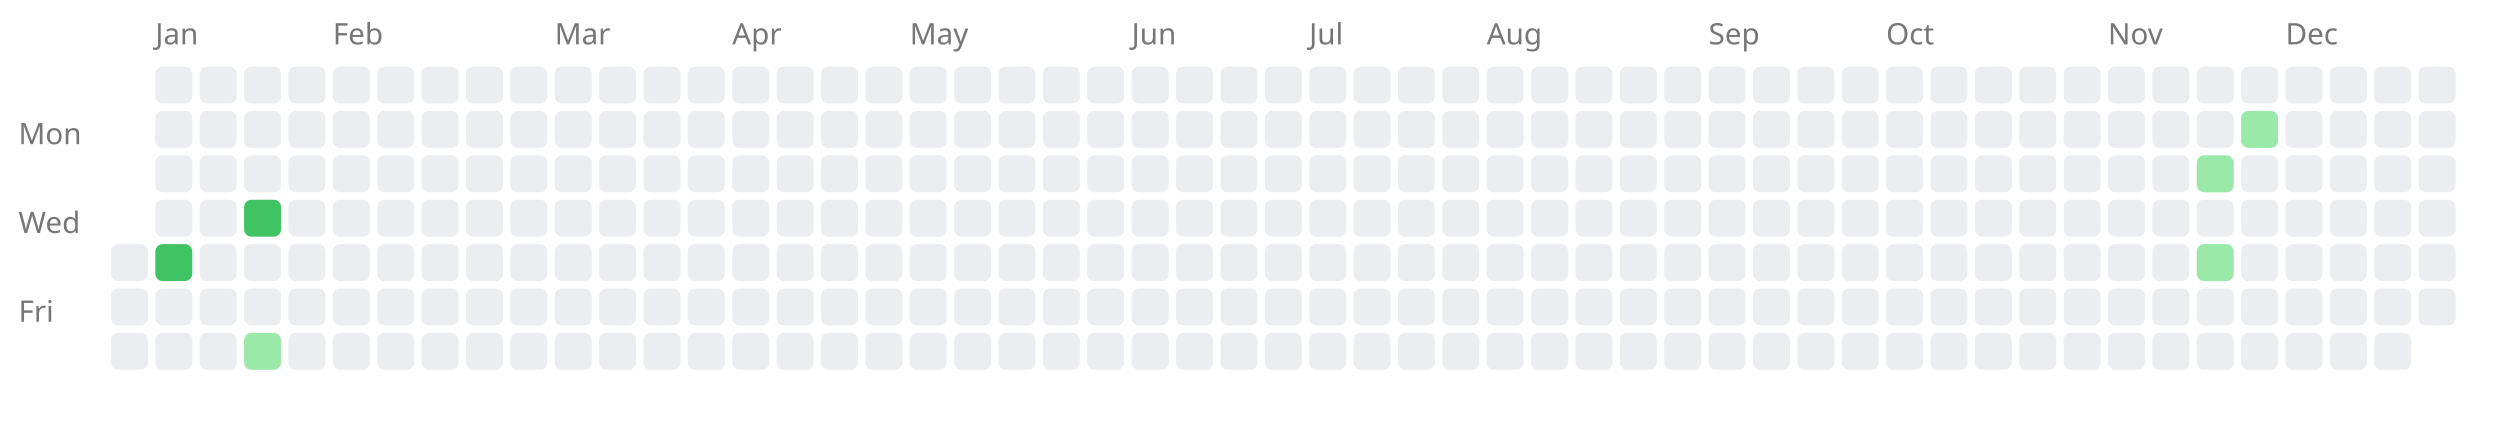
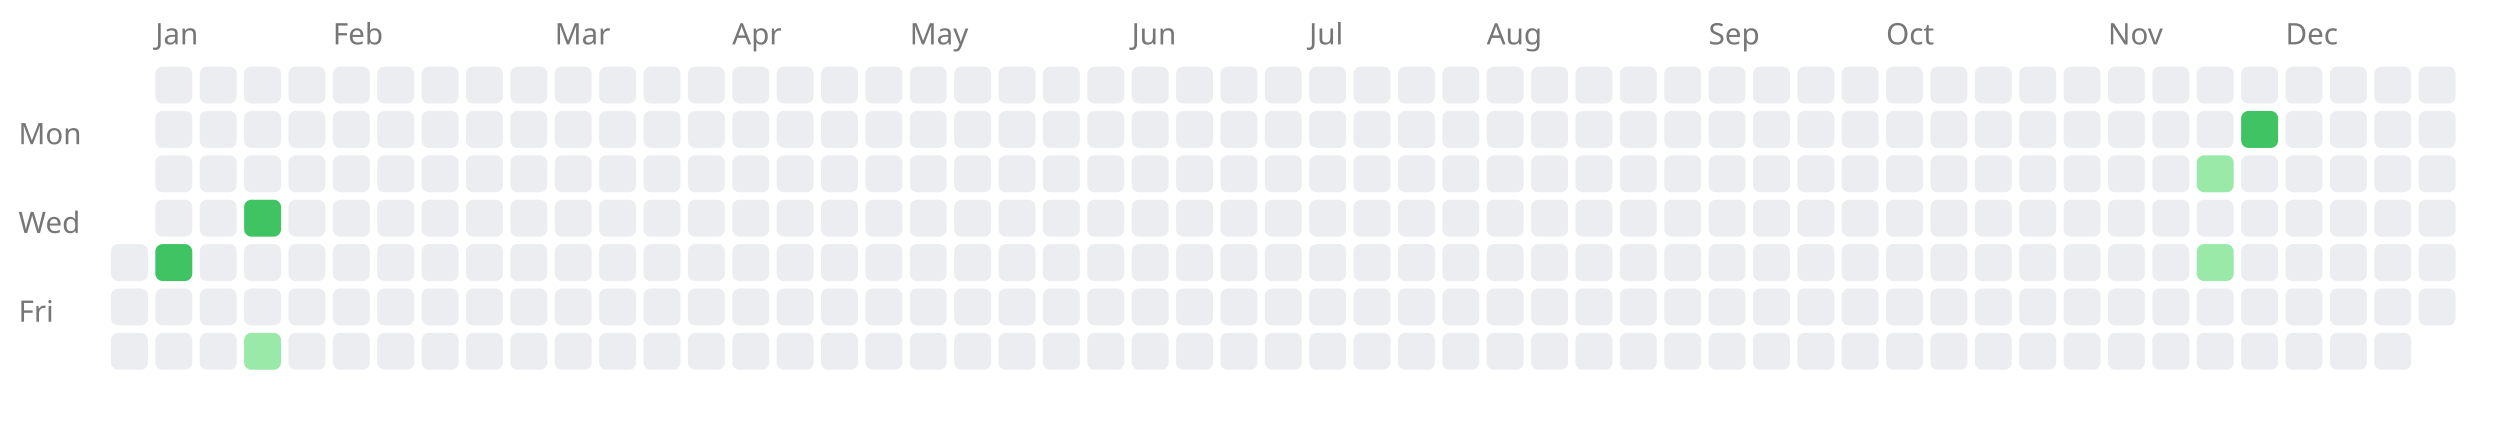
<svg xmlns="http://www.w3.org/2000/svg" width="676" height="114" style="background-color: white;">
  <text x="5" y="39" font-family="sans-serif" font-size="8" fill="#767676">Mon</text>
  <text x="5" y="63" font-family="sans-serif" font-size="8" fill="#767676">Wed</text>
  <text x="5" y="87" font-family="sans-serif" font-size="8" fill="#767676">Fri</text>
  <rect x="30" y="66" width="10" height="10" fill="#ebedf0" rx="2" ry="2" />
  <rect x="30" y="78" width="10" height="10" fill="#ebedf0" rx="2" ry="2" />
  <rect x="30" y="90" width="10" height="10" fill="#ebedf0" rx="2" ry="2" />
  <text x="42" y="12" font-family="sans-serif" font-size="8" fill="#767676">Jan</text>
  <rect x="42" y="18" width="10" height="10" fill="#ebedf0" rx="2" ry="2" />
  <rect x="42" y="30" width="10" height="10" fill="#ebedf0" rx="2" ry="2" />
  <rect x="42" y="42" width="10" height="10" fill="#ebedf0" rx="2" ry="2" />
  <rect x="42" y="54" width="10" height="10" fill="#ebedf0" rx="2" ry="2" />
  <a href="https://saiht.de/legacy/projekte/auslegung.html">
    <rect x="42" y="66" width="10" height="10" fill="#40c463" rx="2" ry="2" />
  </a>
  <rect x="42" y="78" width="10" height="10" fill="#ebedf0" rx="2" ry="2" />
  <rect x="42" y="90" width="10" height="10" fill="#ebedf0" rx="2" ry="2" />
  <rect x="54" y="18" width="10" height="10" fill="#ebedf0" rx="2" ry="2" />
  <rect x="54" y="30" width="10" height="10" fill="#ebedf0" rx="2" ry="2" />
  <rect x="54" y="42" width="10" height="10" fill="#ebedf0" rx="2" ry="2" />
  <rect x="54" y="54" width="10" height="10" fill="#ebedf0" rx="2" ry="2" />
  <rect x="54" y="66" width="10" height="10" fill="#ebedf0" rx="2" ry="2" />
  <rect x="54" y="78" width="10" height="10" fill="#ebedf0" rx="2" ry="2" />
  <rect x="54" y="90" width="10" height="10" fill="#ebedf0" rx="2" ry="2" />
  <rect x="66" y="18" width="10" height="10" fill="#ebedf0" rx="2" ry="2" />
  <rect x="66" y="30" width="10" height="10" fill="#ebedf0" rx="2" ry="2" />
  <rect x="66" y="42" width="10" height="10" fill="#ebedf0" rx="2" ry="2" />
  <a href="https://saiht.de/legacy/computer/cdrom.html">
    <rect x="66" y="54" width="10" height="10" fill="#40c463" rx="2" ry="2" />
  </a>
  <rect x="66" y="66" width="10" height="10" fill="#ebedf0" rx="2" ry="2" />
  <rect x="66" y="78" width="10" height="10" fill="#ebedf0" rx="2" ry="2" />
  <a href="https://saiht.de/legacy/lite/computer/gdm1963.html">
    <rect x="66" y="90" width="10" height="10" fill="#9be9a8" rx="2" ry="2" />
  </a>
  <rect x="78" y="18" width="10" height="10" fill="#ebedf0" rx="2" ry="2" />
  <rect x="78" y="30" width="10" height="10" fill="#ebedf0" rx="2" ry="2" />
  <rect x="78" y="42" width="10" height="10" fill="#ebedf0" rx="2" ry="2" />
  <rect x="78" y="54" width="10" height="10" fill="#ebedf0" rx="2" ry="2" />
  <rect x="78" y="66" width="10" height="10" fill="#ebedf0" rx="2" ry="2" />
  <rect x="78" y="78" width="10" height="10" fill="#ebedf0" rx="2" ry="2" />
  <rect x="78" y="90" width="10" height="10" fill="#ebedf0" rx="2" ry="2" />
  <text x="90" y="12" font-family="sans-serif" font-size="8" fill="#767676">Feb</text>
  <rect x="90" y="18" width="10" height="10" fill="#ebedf0" rx="2" ry="2" />
  <rect x="90" y="30" width="10" height="10" fill="#ebedf0" rx="2" ry="2" />
  <rect x="90" y="42" width="10" height="10" fill="#ebedf0" rx="2" ry="2" />
  <rect x="90" y="54" width="10" height="10" fill="#ebedf0" rx="2" ry="2" />
  <rect x="90" y="66" width="10" height="10" fill="#ebedf0" rx="2" ry="2" />
  <rect x="90" y="78" width="10" height="10" fill="#ebedf0" rx="2" ry="2" />
  <rect x="90" y="90" width="10" height="10" fill="#ebedf0" rx="2" ry="2" />
  <rect x="102" y="18" width="10" height="10" fill="#ebedf0" rx="2" ry="2" />
  <rect x="102" y="30" width="10" height="10" fill="#ebedf0" rx="2" ry="2" />
  <rect x="102" y="42" width="10" height="10" fill="#ebedf0" rx="2" ry="2" />
  <rect x="102" y="54" width="10" height="10" fill="#ebedf0" rx="2" ry="2" />
  <rect x="102" y="66" width="10" height="10" fill="#ebedf0" rx="2" ry="2" />
  <rect x="102" y="78" width="10" height="10" fill="#ebedf0" rx="2" ry="2" />
  <rect x="102" y="90" width="10" height="10" fill="#ebedf0" rx="2" ry="2" />
  <rect x="114" y="18" width="10" height="10" fill="#ebedf0" rx="2" ry="2" />
  <rect x="114" y="30" width="10" height="10" fill="#ebedf0" rx="2" ry="2" />
  <rect x="114" y="42" width="10" height="10" fill="#ebedf0" rx="2" ry="2" />
  <rect x="114" y="54" width="10" height="10" fill="#ebedf0" rx="2" ry="2" />
  <rect x="114" y="66" width="10" height="10" fill="#ebedf0" rx="2" ry="2" />
  <rect x="114" y="78" width="10" height="10" fill="#ebedf0" rx="2" ry="2" />
  <rect x="114" y="90" width="10" height="10" fill="#ebedf0" rx="2" ry="2" />
  <rect x="126" y="18" width="10" height="10" fill="#ebedf0" rx="2" ry="2" />
  <rect x="126" y="30" width="10" height="10" fill="#ebedf0" rx="2" ry="2" />
  <rect x="126" y="42" width="10" height="10" fill="#ebedf0" rx="2" ry="2" />
  <rect x="126" y="54" width="10" height="10" fill="#ebedf0" rx="2" ry="2" />
  <rect x="126" y="66" width="10" height="10" fill="#ebedf0" rx="2" ry="2" />
  <rect x="126" y="78" width="10" height="10" fill="#ebedf0" rx="2" ry="2" />
  <rect x="126" y="90" width="10" height="10" fill="#ebedf0" rx="2" ry="2" />
  <rect x="138" y="18" width="10" height="10" fill="#ebedf0" rx="2" ry="2" />
  <rect x="138" y="30" width="10" height="10" fill="#ebedf0" rx="2" ry="2" />
  <rect x="138" y="42" width="10" height="10" fill="#ebedf0" rx="2" ry="2" />
  <rect x="138" y="54" width="10" height="10" fill="#ebedf0" rx="2" ry="2" />
  <rect x="138" y="66" width="10" height="10" fill="#ebedf0" rx="2" ry="2" />
  <rect x="138" y="78" width="10" height="10" fill="#ebedf0" rx="2" ry="2" />
  <rect x="138" y="90" width="10" height="10" fill="#ebedf0" rx="2" ry="2" />
  <text x="150" y="12" font-family="sans-serif" font-size="8" fill="#767676">Mar</text>
  <rect x="150" y="18" width="10" height="10" fill="#ebedf0" rx="2" ry="2" />
  <rect x="150" y="30" width="10" height="10" fill="#ebedf0" rx="2" ry="2" />
  <rect x="150" y="42" width="10" height="10" fill="#ebedf0" rx="2" ry="2" />
  <rect x="150" y="54" width="10" height="10" fill="#ebedf0" rx="2" ry="2" />
  <rect x="150" y="66" width="10" height="10" fill="#ebedf0" rx="2" ry="2" />
  <rect x="150" y="78" width="10" height="10" fill="#ebedf0" rx="2" ry="2" />
  <rect x="150" y="90" width="10" height="10" fill="#ebedf0" rx="2" ry="2" />
  <rect x="162" y="18" width="10" height="10" fill="#ebedf0" rx="2" ry="2" />
  <rect x="162" y="30" width="10" height="10" fill="#ebedf0" rx="2" ry="2" />
  <rect x="162" y="42" width="10" height="10" fill="#ebedf0" rx="2" ry="2" />
  <rect x="162" y="54" width="10" height="10" fill="#ebedf0" rx="2" ry="2" />
  <rect x="162" y="66" width="10" height="10" fill="#ebedf0" rx="2" ry="2" />
  <rect x="162" y="78" width="10" height="10" fill="#ebedf0" rx="2" ry="2" />
  <rect x="162" y="90" width="10" height="10" fill="#ebedf0" rx="2" ry="2" />
  <rect x="174" y="18" width="10" height="10" fill="#ebedf0" rx="2" ry="2" />
  <rect x="174" y="30" width="10" height="10" fill="#ebedf0" rx="2" ry="2" />
  <rect x="174" y="42" width="10" height="10" fill="#ebedf0" rx="2" ry="2" />
  <rect x="174" y="54" width="10" height="10" fill="#ebedf0" rx="2" ry="2" />
  <rect x="174" y="66" width="10" height="10" fill="#ebedf0" rx="2" ry="2" />
  <rect x="174" y="78" width="10" height="10" fill="#ebedf0" rx="2" ry="2" />
  <rect x="174" y="90" width="10" height="10" fill="#ebedf0" rx="2" ry="2" />
  <rect x="186" y="18" width="10" height="10" fill="#ebedf0" rx="2" ry="2" />
  <rect x="186" y="30" width="10" height="10" fill="#ebedf0" rx="2" ry="2" />
  <rect x="186" y="42" width="10" height="10" fill="#ebedf0" rx="2" ry="2" />
  <rect x="186" y="54" width="10" height="10" fill="#ebedf0" rx="2" ry="2" />
  <rect x="186" y="66" width="10" height="10" fill="#ebedf0" rx="2" ry="2" />
  <rect x="186" y="78" width="10" height="10" fill="#ebedf0" rx="2" ry="2" />
  <rect x="186" y="90" width="10" height="10" fill="#ebedf0" rx="2" ry="2" />
  <text x="198" y="12" font-family="sans-serif" font-size="8" fill="#767676">Apr</text>
  <rect x="198" y="18" width="10" height="10" fill="#ebedf0" rx="2" ry="2" />
  <rect x="198" y="30" width="10" height="10" fill="#ebedf0" rx="2" ry="2" />
  <rect x="198" y="42" width="10" height="10" fill="#ebedf0" rx="2" ry="2" />
  <rect x="198" y="54" width="10" height="10" fill="#ebedf0" rx="2" ry="2" />
  <rect x="198" y="66" width="10" height="10" fill="#ebedf0" rx="2" ry="2" />
  <rect x="198" y="78" width="10" height="10" fill="#ebedf0" rx="2" ry="2" />
  <rect x="198" y="90" width="10" height="10" fill="#ebedf0" rx="2" ry="2" />
  <rect x="210" y="18" width="10" height="10" fill="#ebedf0" rx="2" ry="2" />
  <rect x="210" y="30" width="10" height="10" fill="#ebedf0" rx="2" ry="2" />
  <rect x="210" y="42" width="10" height="10" fill="#ebedf0" rx="2" ry="2" />
  <rect x="210" y="54" width="10" height="10" fill="#ebedf0" rx="2" ry="2" />
  <rect x="210" y="66" width="10" height="10" fill="#ebedf0" rx="2" ry="2" />
  <rect x="210" y="78" width="10" height="10" fill="#ebedf0" rx="2" ry="2" />
  <rect x="210" y="90" width="10" height="10" fill="#ebedf0" rx="2" ry="2" />
  <rect x="222" y="18" width="10" height="10" fill="#ebedf0" rx="2" ry="2" />
  <rect x="222" y="30" width="10" height="10" fill="#ebedf0" rx="2" ry="2" />
  <rect x="222" y="42" width="10" height="10" fill="#ebedf0" rx="2" ry="2" />
  <rect x="222" y="54" width="10" height="10" fill="#ebedf0" rx="2" ry="2" />
  <rect x="222" y="66" width="10" height="10" fill="#ebedf0" rx="2" ry="2" />
  <rect x="222" y="78" width="10" height="10" fill="#ebedf0" rx="2" ry="2" />
  <rect x="222" y="90" width="10" height="10" fill="#ebedf0" rx="2" ry="2" />
  <rect x="234" y="18" width="10" height="10" fill="#ebedf0" rx="2" ry="2" />
  <rect x="234" y="30" width="10" height="10" fill="#ebedf0" rx="2" ry="2" />
  <rect x="234" y="42" width="10" height="10" fill="#ebedf0" rx="2" ry="2" />
  <rect x="234" y="54" width="10" height="10" fill="#ebedf0" rx="2" ry="2" />
  <rect x="234" y="66" width="10" height="10" fill="#ebedf0" rx="2" ry="2" />
  <rect x="234" y="78" width="10" height="10" fill="#ebedf0" rx="2" ry="2" />
  <rect x="234" y="90" width="10" height="10" fill="#ebedf0" rx="2" ry="2" />
  <text x="246" y="12" font-family="sans-serif" font-size="8" fill="#767676">May</text>
  <rect x="246" y="18" width="10" height="10" fill="#ebedf0" rx="2" ry="2" />
  <rect x="246" y="30" width="10" height="10" fill="#ebedf0" rx="2" ry="2" />
  <rect x="246" y="42" width="10" height="10" fill="#ebedf0" rx="2" ry="2" />
  <rect x="246" y="54" width="10" height="10" fill="#ebedf0" rx="2" ry="2" />
  <rect x="246" y="66" width="10" height="10" fill="#ebedf0" rx="2" ry="2" />
  <rect x="246" y="78" width="10" height="10" fill="#ebedf0" rx="2" ry="2" />
  <rect x="246" y="90" width="10" height="10" fill="#ebedf0" rx="2" ry="2" />
  <rect x="258" y="18" width="10" height="10" fill="#ebedf0" rx="2" ry="2" />
  <rect x="258" y="30" width="10" height="10" fill="#ebedf0" rx="2" ry="2" />
  <rect x="258" y="42" width="10" height="10" fill="#ebedf0" rx="2" ry="2" />
  <rect x="258" y="54" width="10" height="10" fill="#ebedf0" rx="2" ry="2" />
  <rect x="258" y="66" width="10" height="10" fill="#ebedf0" rx="2" ry="2" />
  <rect x="258" y="78" width="10" height="10" fill="#ebedf0" rx="2" ry="2" />
  <rect x="258" y="90" width="10" height="10" fill="#ebedf0" rx="2" ry="2" />
  <rect x="270" y="18" width="10" height="10" fill="#ebedf0" rx="2" ry="2" />
  <rect x="270" y="30" width="10" height="10" fill="#ebedf0" rx="2" ry="2" />
  <rect x="270" y="42" width="10" height="10" fill="#ebedf0" rx="2" ry="2" />
  <rect x="270" y="54" width="10" height="10" fill="#ebedf0" rx="2" ry="2" />
  <rect x="270" y="66" width="10" height="10" fill="#ebedf0" rx="2" ry="2" />
  <rect x="270" y="78" width="10" height="10" fill="#ebedf0" rx="2" ry="2" />
  <rect x="270" y="90" width="10" height="10" fill="#ebedf0" rx="2" ry="2" />
  <rect x="282" y="18" width="10" height="10" fill="#ebedf0" rx="2" ry="2" />
  <rect x="282" y="30" width="10" height="10" fill="#ebedf0" rx="2" ry="2" />
  <rect x="282" y="42" width="10" height="10" fill="#ebedf0" rx="2" ry="2" />
  <rect x="282" y="54" width="10" height="10" fill="#ebedf0" rx="2" ry="2" />
  <rect x="282" y="66" width="10" height="10" fill="#ebedf0" rx="2" ry="2" />
  <rect x="282" y="78" width="10" height="10" fill="#ebedf0" rx="2" ry="2" />
  <rect x="282" y="90" width="10" height="10" fill="#ebedf0" rx="2" ry="2" />
  <rect x="294" y="18" width="10" height="10" fill="#ebedf0" rx="2" ry="2" />
  <rect x="294" y="30" width="10" height="10" fill="#ebedf0" rx="2" ry="2" />
  <rect x="294" y="42" width="10" height="10" fill="#ebedf0" rx="2" ry="2" />
  <rect x="294" y="54" width="10" height="10" fill="#ebedf0" rx="2" ry="2" />
  <rect x="294" y="66" width="10" height="10" fill="#ebedf0" rx="2" ry="2" />
  <rect x="294" y="78" width="10" height="10" fill="#ebedf0" rx="2" ry="2" />
  <rect x="294" y="90" width="10" height="10" fill="#ebedf0" rx="2" ry="2" />
  <text x="306" y="12" font-family="sans-serif" font-size="8" fill="#767676">Jun</text>
  <rect x="306" y="18" width="10" height="10" fill="#ebedf0" rx="2" ry="2" />
  <rect x="306" y="30" width="10" height="10" fill="#ebedf0" rx="2" ry="2" />
  <rect x="306" y="42" width="10" height="10" fill="#ebedf0" rx="2" ry="2" />
  <rect x="306" y="54" width="10" height="10" fill="#ebedf0" rx="2" ry="2" />
  <rect x="306" y="66" width="10" height="10" fill="#ebedf0" rx="2" ry="2" />
  <rect x="306" y="78" width="10" height="10" fill="#ebedf0" rx="2" ry="2" />
  <rect x="306" y="90" width="10" height="10" fill="#ebedf0" rx="2" ry="2" />
  <rect x="318" y="18" width="10" height="10" fill="#ebedf0" rx="2" ry="2" />
  <rect x="318" y="30" width="10" height="10" fill="#ebedf0" rx="2" ry="2" />
  <rect x="318" y="42" width="10" height="10" fill="#ebedf0" rx="2" ry="2" />
  <rect x="318" y="54" width="10" height="10" fill="#ebedf0" rx="2" ry="2" />
  <rect x="318" y="66" width="10" height="10" fill="#ebedf0" rx="2" ry="2" />
  <rect x="318" y="78" width="10" height="10" fill="#ebedf0" rx="2" ry="2" />
  <rect x="318" y="90" width="10" height="10" fill="#ebedf0" rx="2" ry="2" />
  <rect x="330" y="18" width="10" height="10" fill="#ebedf0" rx="2" ry="2" />
  <rect x="330" y="30" width="10" height="10" fill="#ebedf0" rx="2" ry="2" />
  <rect x="330" y="42" width="10" height="10" fill="#ebedf0" rx="2" ry="2" />
  <rect x="330" y="54" width="10" height="10" fill="#ebedf0" rx="2" ry="2" />
  <rect x="330" y="66" width="10" height="10" fill="#ebedf0" rx="2" ry="2" />
  <rect x="330" y="78" width="10" height="10" fill="#ebedf0" rx="2" ry="2" />
  <rect x="330" y="90" width="10" height="10" fill="#ebedf0" rx="2" ry="2" />
  <rect x="342" y="18" width="10" height="10" fill="#ebedf0" rx="2" ry="2" />
  <rect x="342" y="30" width="10" height="10" fill="#ebedf0" rx="2" ry="2" />
  <rect x="342" y="42" width="10" height="10" fill="#ebedf0" rx="2" ry="2" />
  <rect x="342" y="54" width="10" height="10" fill="#ebedf0" rx="2" ry="2" />
  <rect x="342" y="66" width="10" height="10" fill="#ebedf0" rx="2" ry="2" />
  <rect x="342" y="78" width="10" height="10" fill="#ebedf0" rx="2" ry="2" />
  <rect x="342" y="90" width="10" height="10" fill="#ebedf0" rx="2" ry="2" />
  <text x="354" y="12" font-family="sans-serif" font-size="8" fill="#767676">Jul</text>
  <rect x="354" y="18" width="10" height="10" fill="#ebedf0" rx="2" ry="2" />
  <rect x="354" y="30" width="10" height="10" fill="#ebedf0" rx="2" ry="2" />
  <rect x="354" y="42" width="10" height="10" fill="#ebedf0" rx="2" ry="2" />
  <rect x="354" y="54" width="10" height="10" fill="#ebedf0" rx="2" ry="2" />
  <rect x="354" y="66" width="10" height="10" fill="#ebedf0" rx="2" ry="2" />
  <rect x="354" y="78" width="10" height="10" fill="#ebedf0" rx="2" ry="2" />
  <rect x="354" y="90" width="10" height="10" fill="#ebedf0" rx="2" ry="2" />
  <rect x="366" y="18" width="10" height="10" fill="#ebedf0" rx="2" ry="2" />
  <rect x="366" y="30" width="10" height="10" fill="#ebedf0" rx="2" ry="2" />
  <rect x="366" y="42" width="10" height="10" fill="#ebedf0" rx="2" ry="2" />
  <rect x="366" y="54" width="10" height="10" fill="#ebedf0" rx="2" ry="2" />
  <rect x="366" y="66" width="10" height="10" fill="#ebedf0" rx="2" ry="2" />
  <rect x="366" y="78" width="10" height="10" fill="#ebedf0" rx="2" ry="2" />
  <rect x="366" y="90" width="10" height="10" fill="#ebedf0" rx="2" ry="2" />
  <rect x="378" y="18" width="10" height="10" fill="#ebedf0" rx="2" ry="2" />
  <rect x="378" y="30" width="10" height="10" fill="#ebedf0" rx="2" ry="2" />
  <rect x="378" y="42" width="10" height="10" fill="#ebedf0" rx="2" ry="2" />
  <rect x="378" y="54" width="10" height="10" fill="#ebedf0" rx="2" ry="2" />
  <rect x="378" y="66" width="10" height="10" fill="#ebedf0" rx="2" ry="2" />
  <rect x="378" y="78" width="10" height="10" fill="#ebedf0" rx="2" ry="2" />
  <rect x="378" y="90" width="10" height="10" fill="#ebedf0" rx="2" ry="2" />
  <rect x="390" y="18" width="10" height="10" fill="#ebedf0" rx="2" ry="2" />
  <rect x="390" y="30" width="10" height="10" fill="#ebedf0" rx="2" ry="2" />
  <rect x="390" y="42" width="10" height="10" fill="#ebedf0" rx="2" ry="2" />
  <rect x="390" y="54" width="10" height="10" fill="#ebedf0" rx="2" ry="2" />
  <rect x="390" y="66" width="10" height="10" fill="#ebedf0" rx="2" ry="2" />
  <rect x="390" y="78" width="10" height="10" fill="#ebedf0" rx="2" ry="2" />
  <rect x="390" y="90" width="10" height="10" fill="#ebedf0" rx="2" ry="2" />
  <text x="402" y="12" font-family="sans-serif" font-size="8" fill="#767676">Aug</text>
  <rect x="402" y="18" width="10" height="10" fill="#ebedf0" rx="2" ry="2" />
  <rect x="402" y="30" width="10" height="10" fill="#ebedf0" rx="2" ry="2" />
  <rect x="402" y="42" width="10" height="10" fill="#ebedf0" rx="2" ry="2" />
  <rect x="402" y="54" width="10" height="10" fill="#ebedf0" rx="2" ry="2" />
  <rect x="402" y="66" width="10" height="10" fill="#ebedf0" rx="2" ry="2" />
  <rect x="402" y="78" width="10" height="10" fill="#ebedf0" rx="2" ry="2" />
  <rect x="402" y="90" width="10" height="10" fill="#ebedf0" rx="2" ry="2" />
  <rect x="414" y="18" width="10" height="10" fill="#ebedf0" rx="2" ry="2" />
  <rect x="414" y="30" width="10" height="10" fill="#ebedf0" rx="2" ry="2" />
  <rect x="414" y="42" width="10" height="10" fill="#ebedf0" rx="2" ry="2" />
  <rect x="414" y="54" width="10" height="10" fill="#ebedf0" rx="2" ry="2" />
  <rect x="414" y="66" width="10" height="10" fill="#ebedf0" rx="2" ry="2" />
  <rect x="414" y="78" width="10" height="10" fill="#ebedf0" rx="2" ry="2" />
  <rect x="414" y="90" width="10" height="10" fill="#ebedf0" rx="2" ry="2" />
  <rect x="426" y="18" width="10" height="10" fill="#ebedf0" rx="2" ry="2" />
  <rect x="426" y="30" width="10" height="10" fill="#ebedf0" rx="2" ry="2" />
  <rect x="426" y="42" width="10" height="10" fill="#ebedf0" rx="2" ry="2" />
  <rect x="426" y="54" width="10" height="10" fill="#ebedf0" rx="2" ry="2" />
  <rect x="426" y="66" width="10" height="10" fill="#ebedf0" rx="2" ry="2" />
  <rect x="426" y="78" width="10" height="10" fill="#ebedf0" rx="2" ry="2" />
  <rect x="426" y="90" width="10" height="10" fill="#ebedf0" rx="2" ry="2" />
  <rect x="438" y="18" width="10" height="10" fill="#ebedf0" rx="2" ry="2" />
  <rect x="438" y="30" width="10" height="10" fill="#ebedf0" rx="2" ry="2" />
  <rect x="438" y="42" width="10" height="10" fill="#ebedf0" rx="2" ry="2" />
  <rect x="438" y="54" width="10" height="10" fill="#ebedf0" rx="2" ry="2" />
  <rect x="438" y="66" width="10" height="10" fill="#ebedf0" rx="2" ry="2" />
  <rect x="438" y="78" width="10" height="10" fill="#ebedf0" rx="2" ry="2" />
  <rect x="438" y="90" width="10" height="10" fill="#ebedf0" rx="2" ry="2" />
  <rect x="450" y="18" width="10" height="10" fill="#ebedf0" rx="2" ry="2" />
  <rect x="450" y="30" width="10" height="10" fill="#ebedf0" rx="2" ry="2" />
  <rect x="450" y="42" width="10" height="10" fill="#ebedf0" rx="2" ry="2" />
  <rect x="450" y="54" width="10" height="10" fill="#ebedf0" rx="2" ry="2" />
  <rect x="450" y="66" width="10" height="10" fill="#ebedf0" rx="2" ry="2" />
  <rect x="450" y="78" width="10" height="10" fill="#ebedf0" rx="2" ry="2" />
  <rect x="450" y="90" width="10" height="10" fill="#ebedf0" rx="2" ry="2" />
  <text x="462" y="12" font-family="sans-serif" font-size="8" fill="#767676">Sep</text>
  <rect x="462" y="18" width="10" height="10" fill="#ebedf0" rx="2" ry="2" />
  <rect x="462" y="30" width="10" height="10" fill="#ebedf0" rx="2" ry="2" />
  <rect x="462" y="42" width="10" height="10" fill="#ebedf0" rx="2" ry="2" />
  <rect x="462" y="54" width="10" height="10" fill="#ebedf0" rx="2" ry="2" />
  <rect x="462" y="66" width="10" height="10" fill="#ebedf0" rx="2" ry="2" />
  <rect x="462" y="78" width="10" height="10" fill="#ebedf0" rx="2" ry="2" />
  <rect x="462" y="90" width="10" height="10" fill="#ebedf0" rx="2" ry="2" />
  <rect x="474" y="18" width="10" height="10" fill="#ebedf0" rx="2" ry="2" />
  <rect x="474" y="30" width="10" height="10" fill="#ebedf0" rx="2" ry="2" />
  <rect x="474" y="42" width="10" height="10" fill="#ebedf0" rx="2" ry="2" />
  <rect x="474" y="54" width="10" height="10" fill="#ebedf0" rx="2" ry="2" />
  <rect x="474" y="66" width="10" height="10" fill="#ebedf0" rx="2" ry="2" />
  <rect x="474" y="78" width="10" height="10" fill="#ebedf0" rx="2" ry="2" />
  <rect x="474" y="90" width="10" height="10" fill="#ebedf0" rx="2" ry="2" />
  <rect x="486" y="18" width="10" height="10" fill="#ebedf0" rx="2" ry="2" />
  <rect x="486" y="30" width="10" height="10" fill="#ebedf0" rx="2" ry="2" />
  <rect x="486" y="42" width="10" height="10" fill="#ebedf0" rx="2" ry="2" />
  <rect x="486" y="54" width="10" height="10" fill="#ebedf0" rx="2" ry="2" />
  <rect x="486" y="66" width="10" height="10" fill="#ebedf0" rx="2" ry="2" />
  <rect x="486" y="78" width="10" height="10" fill="#ebedf0" rx="2" ry="2" />
  <rect x="486" y="90" width="10" height="10" fill="#ebedf0" rx="2" ry="2" />
  <rect x="498" y="18" width="10" height="10" fill="#ebedf0" rx="2" ry="2" />
  <rect x="498" y="30" width="10" height="10" fill="#ebedf0" rx="2" ry="2" />
  <rect x="498" y="42" width="10" height="10" fill="#ebedf0" rx="2" ry="2" />
  <rect x="498" y="54" width="10" height="10" fill="#ebedf0" rx="2" ry="2" />
  <rect x="498" y="66" width="10" height="10" fill="#ebedf0" rx="2" ry="2" />
  <rect x="498" y="78" width="10" height="10" fill="#ebedf0" rx="2" ry="2" />
  <rect x="498" y="90" width="10" height="10" fill="#ebedf0" rx="2" ry="2" />
  <text x="510" y="12" font-family="sans-serif" font-size="8" fill="#767676">Oct</text>
  <rect x="510" y="18" width="10" height="10" fill="#ebedf0" rx="2" ry="2" />
  <rect x="510" y="30" width="10" height="10" fill="#ebedf0" rx="2" ry="2" />
  <rect x="510" y="42" width="10" height="10" fill="#ebedf0" rx="2" ry="2" />
  <rect x="510" y="54" width="10" height="10" fill="#ebedf0" rx="2" ry="2" />
  <rect x="510" y="66" width="10" height="10" fill="#ebedf0" rx="2" ry="2" />
  <rect x="510" y="78" width="10" height="10" fill="#ebedf0" rx="2" ry="2" />
  <rect x="510" y="90" width="10" height="10" fill="#ebedf0" rx="2" ry="2" />
  <rect x="522" y="18" width="10" height="10" fill="#ebedf0" rx="2" ry="2" />
  <rect x="522" y="30" width="10" height="10" fill="#ebedf0" rx="2" ry="2" />
  <rect x="522" y="42" width="10" height="10" fill="#ebedf0" rx="2" ry="2" />
  <rect x="522" y="54" width="10" height="10" fill="#ebedf0" rx="2" ry="2" />
  <rect x="522" y="66" width="10" height="10" fill="#ebedf0" rx="2" ry="2" />
  <rect x="522" y="78" width="10" height="10" fill="#ebedf0" rx="2" ry="2" />
  <rect x="522" y="90" width="10" height="10" fill="#ebedf0" rx="2" ry="2" />
  <rect x="534" y="18" width="10" height="10" fill="#ebedf0" rx="2" ry="2" />
  <rect x="534" y="30" width="10" height="10" fill="#ebedf0" rx="2" ry="2" />
  <rect x="534" y="42" width="10" height="10" fill="#ebedf0" rx="2" ry="2" />
  <rect x="534" y="54" width="10" height="10" fill="#ebedf0" rx="2" ry="2" />
  <rect x="534" y="66" width="10" height="10" fill="#ebedf0" rx="2" ry="2" />
  <rect x="534" y="78" width="10" height="10" fill="#ebedf0" rx="2" ry="2" />
  <rect x="534" y="90" width="10" height="10" fill="#ebedf0" rx="2" ry="2" />
  <rect x="546" y="18" width="10" height="10" fill="#ebedf0" rx="2" ry="2" />
  <rect x="546" y="30" width="10" height="10" fill="#ebedf0" rx="2" ry="2" />
  <rect x="546" y="42" width="10" height="10" fill="#ebedf0" rx="2" ry="2" />
  <rect x="546" y="54" width="10" height="10" fill="#ebedf0" rx="2" ry="2" />
  <rect x="546" y="66" width="10" height="10" fill="#ebedf0" rx="2" ry="2" />
  <rect x="546" y="78" width="10" height="10" fill="#ebedf0" rx="2" ry="2" />
  <rect x="546" y="90" width="10" height="10" fill="#ebedf0" rx="2" ry="2" />
  <rect x="558" y="18" width="10" height="10" fill="#ebedf0" rx="2" ry="2" />
  <rect x="558" y="30" width="10" height="10" fill="#ebedf0" rx="2" ry="2" />
  <rect x="558" y="42" width="10" height="10" fill="#ebedf0" rx="2" ry="2" />
  <rect x="558" y="54" width="10" height="10" fill="#ebedf0" rx="2" ry="2" />
  <rect x="558" y="66" width="10" height="10" fill="#ebedf0" rx="2" ry="2" />
  <rect x="558" y="78" width="10" height="10" fill="#ebedf0" rx="2" ry="2" />
  <rect x="558" y="90" width="10" height="10" fill="#ebedf0" rx="2" ry="2" />
  <text x="570" y="12" font-family="sans-serif" font-size="8" fill="#767676">Nov</text>
  <rect x="570" y="18" width="10" height="10" fill="#ebedf0" rx="2" ry="2" />
  <rect x="570" y="30" width="10" height="10" fill="#ebedf0" rx="2" ry="2" />
  <rect x="570" y="42" width="10" height="10" fill="#ebedf0" rx="2" ry="2" />
  <rect x="570" y="54" width="10" height="10" fill="#ebedf0" rx="2" ry="2" />
  <rect x="570" y="66" width="10" height="10" fill="#ebedf0" rx="2" ry="2" />
  <rect x="570" y="78" width="10" height="10" fill="#ebedf0" rx="2" ry="2" />
  <rect x="570" y="90" width="10" height="10" fill="#ebedf0" rx="2" ry="2" />
  <rect x="582" y="18" width="10" height="10" fill="#ebedf0" rx="2" ry="2" />
  <rect x="582" y="30" width="10" height="10" fill="#ebedf0" rx="2" ry="2" />
  <rect x="582" y="42" width="10" height="10" fill="#ebedf0" rx="2" ry="2" />
  <rect x="582" y="54" width="10" height="10" fill="#ebedf0" rx="2" ry="2" />
  <rect x="582" y="66" width="10" height="10" fill="#ebedf0" rx="2" ry="2" />
  <rect x="582" y="78" width="10" height="10" fill="#ebedf0" rx="2" ry="2" />
  <rect x="582" y="90" width="10" height="10" fill="#ebedf0" rx="2" ry="2" />
  <rect x="594" y="18" width="10" height="10" fill="#ebedf0" rx="2" ry="2" />
  <rect x="594" y="30" width="10" height="10" fill="#ebedf0" rx="2" ry="2" />
  <a href="https://saiht.de/legacy/lite/freizeit/tornowsee.html">
    <rect x="594" y="42" width="10" height="10" fill="#9be9a8" rx="2" ry="2" />
  </a>
  <rect x="594" y="54" width="10" height="10" fill="#ebedf0" rx="2" ry="2" />
  <a href="https://saiht.de/legacy/lite/freizeit/kanu.html">
    <rect x="594" y="66" width="10" height="10" fill="#9be9a8" rx="2" ry="2" />
  </a>
  <rect x="594" y="78" width="10" height="10" fill="#ebedf0" rx="2" ry="2" />
  <rect x="594" y="90" width="10" height="10" fill="#ebedf0" rx="2" ry="2" />
  <rect x="606" y="18" width="10" height="10" fill="#ebedf0" rx="2" ry="2" />
-   <a href="https://saiht.de/legacy/lite/urlaub/1997_usa.html">
-     <rect x="606" y="30" width="10" height="10" fill="#9be9a8" rx="2" ry="2" />
+   <a href="https://saiht.de/legacy/urlaub/1997_usa.html">
+     <rect x="606" y="30" width="10" height="10" fill="#40c463" rx="2" ry="2" />
  </a>
  <rect x="606" y="42" width="10" height="10" fill="#ebedf0" rx="2" ry="2" />
  <rect x="606" y="54" width="10" height="10" fill="#ebedf0" rx="2" ry="2" />
  <rect x="606" y="66" width="10" height="10" fill="#ebedf0" rx="2" ry="2" />
  <rect x="606" y="78" width="10" height="10" fill="#ebedf0" rx="2" ry="2" />
  <rect x="606" y="90" width="10" height="10" fill="#ebedf0" rx="2" ry="2" />
  <text x="618" y="12" font-family="sans-serif" font-size="8" fill="#767676">Dec</text>
  <rect x="618" y="18" width="10" height="10" fill="#ebedf0" rx="2" ry="2" />
  <rect x="618" y="30" width="10" height="10" fill="#ebedf0" rx="2" ry="2" />
  <rect x="618" y="42" width="10" height="10" fill="#ebedf0" rx="2" ry="2" />
  <rect x="618" y="54" width="10" height="10" fill="#ebedf0" rx="2" ry="2" />
  <rect x="618" y="66" width="10" height="10" fill="#ebedf0" rx="2" ry="2" />
  <rect x="618" y="78" width="10" height="10" fill="#ebedf0" rx="2" ry="2" />
  <rect x="618" y="90" width="10" height="10" fill="#ebedf0" rx="2" ry="2" />
  <rect x="630" y="18" width="10" height="10" fill="#ebedf0" rx="2" ry="2" />
  <rect x="630" y="30" width="10" height="10" fill="#ebedf0" rx="2" ry="2" />
  <rect x="630" y="42" width="10" height="10" fill="#ebedf0" rx="2" ry="2" />
  <rect x="630" y="54" width="10" height="10" fill="#ebedf0" rx="2" ry="2" />
  <rect x="630" y="66" width="10" height="10" fill="#ebedf0" rx="2" ry="2" />
  <rect x="630" y="78" width="10" height="10" fill="#ebedf0" rx="2" ry="2" />
  <rect x="630" y="90" width="10" height="10" fill="#ebedf0" rx="2" ry="2" />
  <rect x="642" y="18" width="10" height="10" fill="#ebedf0" rx="2" ry="2" />
  <rect x="642" y="30" width="10" height="10" fill="#ebedf0" rx="2" ry="2" />
  <rect x="642" y="42" width="10" height="10" fill="#ebedf0" rx="2" ry="2" />
  <rect x="642" y="54" width="10" height="10" fill="#ebedf0" rx="2" ry="2" />
  <rect x="642" y="66" width="10" height="10" fill="#ebedf0" rx="2" ry="2" />
  <rect x="642" y="78" width="10" height="10" fill="#ebedf0" rx="2" ry="2" />
  <rect x="642" y="90" width="10" height="10" fill="#ebedf0" rx="2" ry="2" />
  <rect x="654" y="18" width="10" height="10" fill="#ebedf0" rx="2" ry="2" />
  <rect x="654" y="30" width="10" height="10" fill="#ebedf0" rx="2" ry="2" />
  <rect x="654" y="42" width="10" height="10" fill="#ebedf0" rx="2" ry="2" />
  <rect x="654" y="54" width="10" height="10" fill="#ebedf0" rx="2" ry="2" />
  <rect x="654" y="66" width="10" height="10" fill="#ebedf0" rx="2" ry="2" />
  <rect x="654" y="78" width="10" height="10" fill="#ebedf0" rx="2" ry="2" />
</svg>
